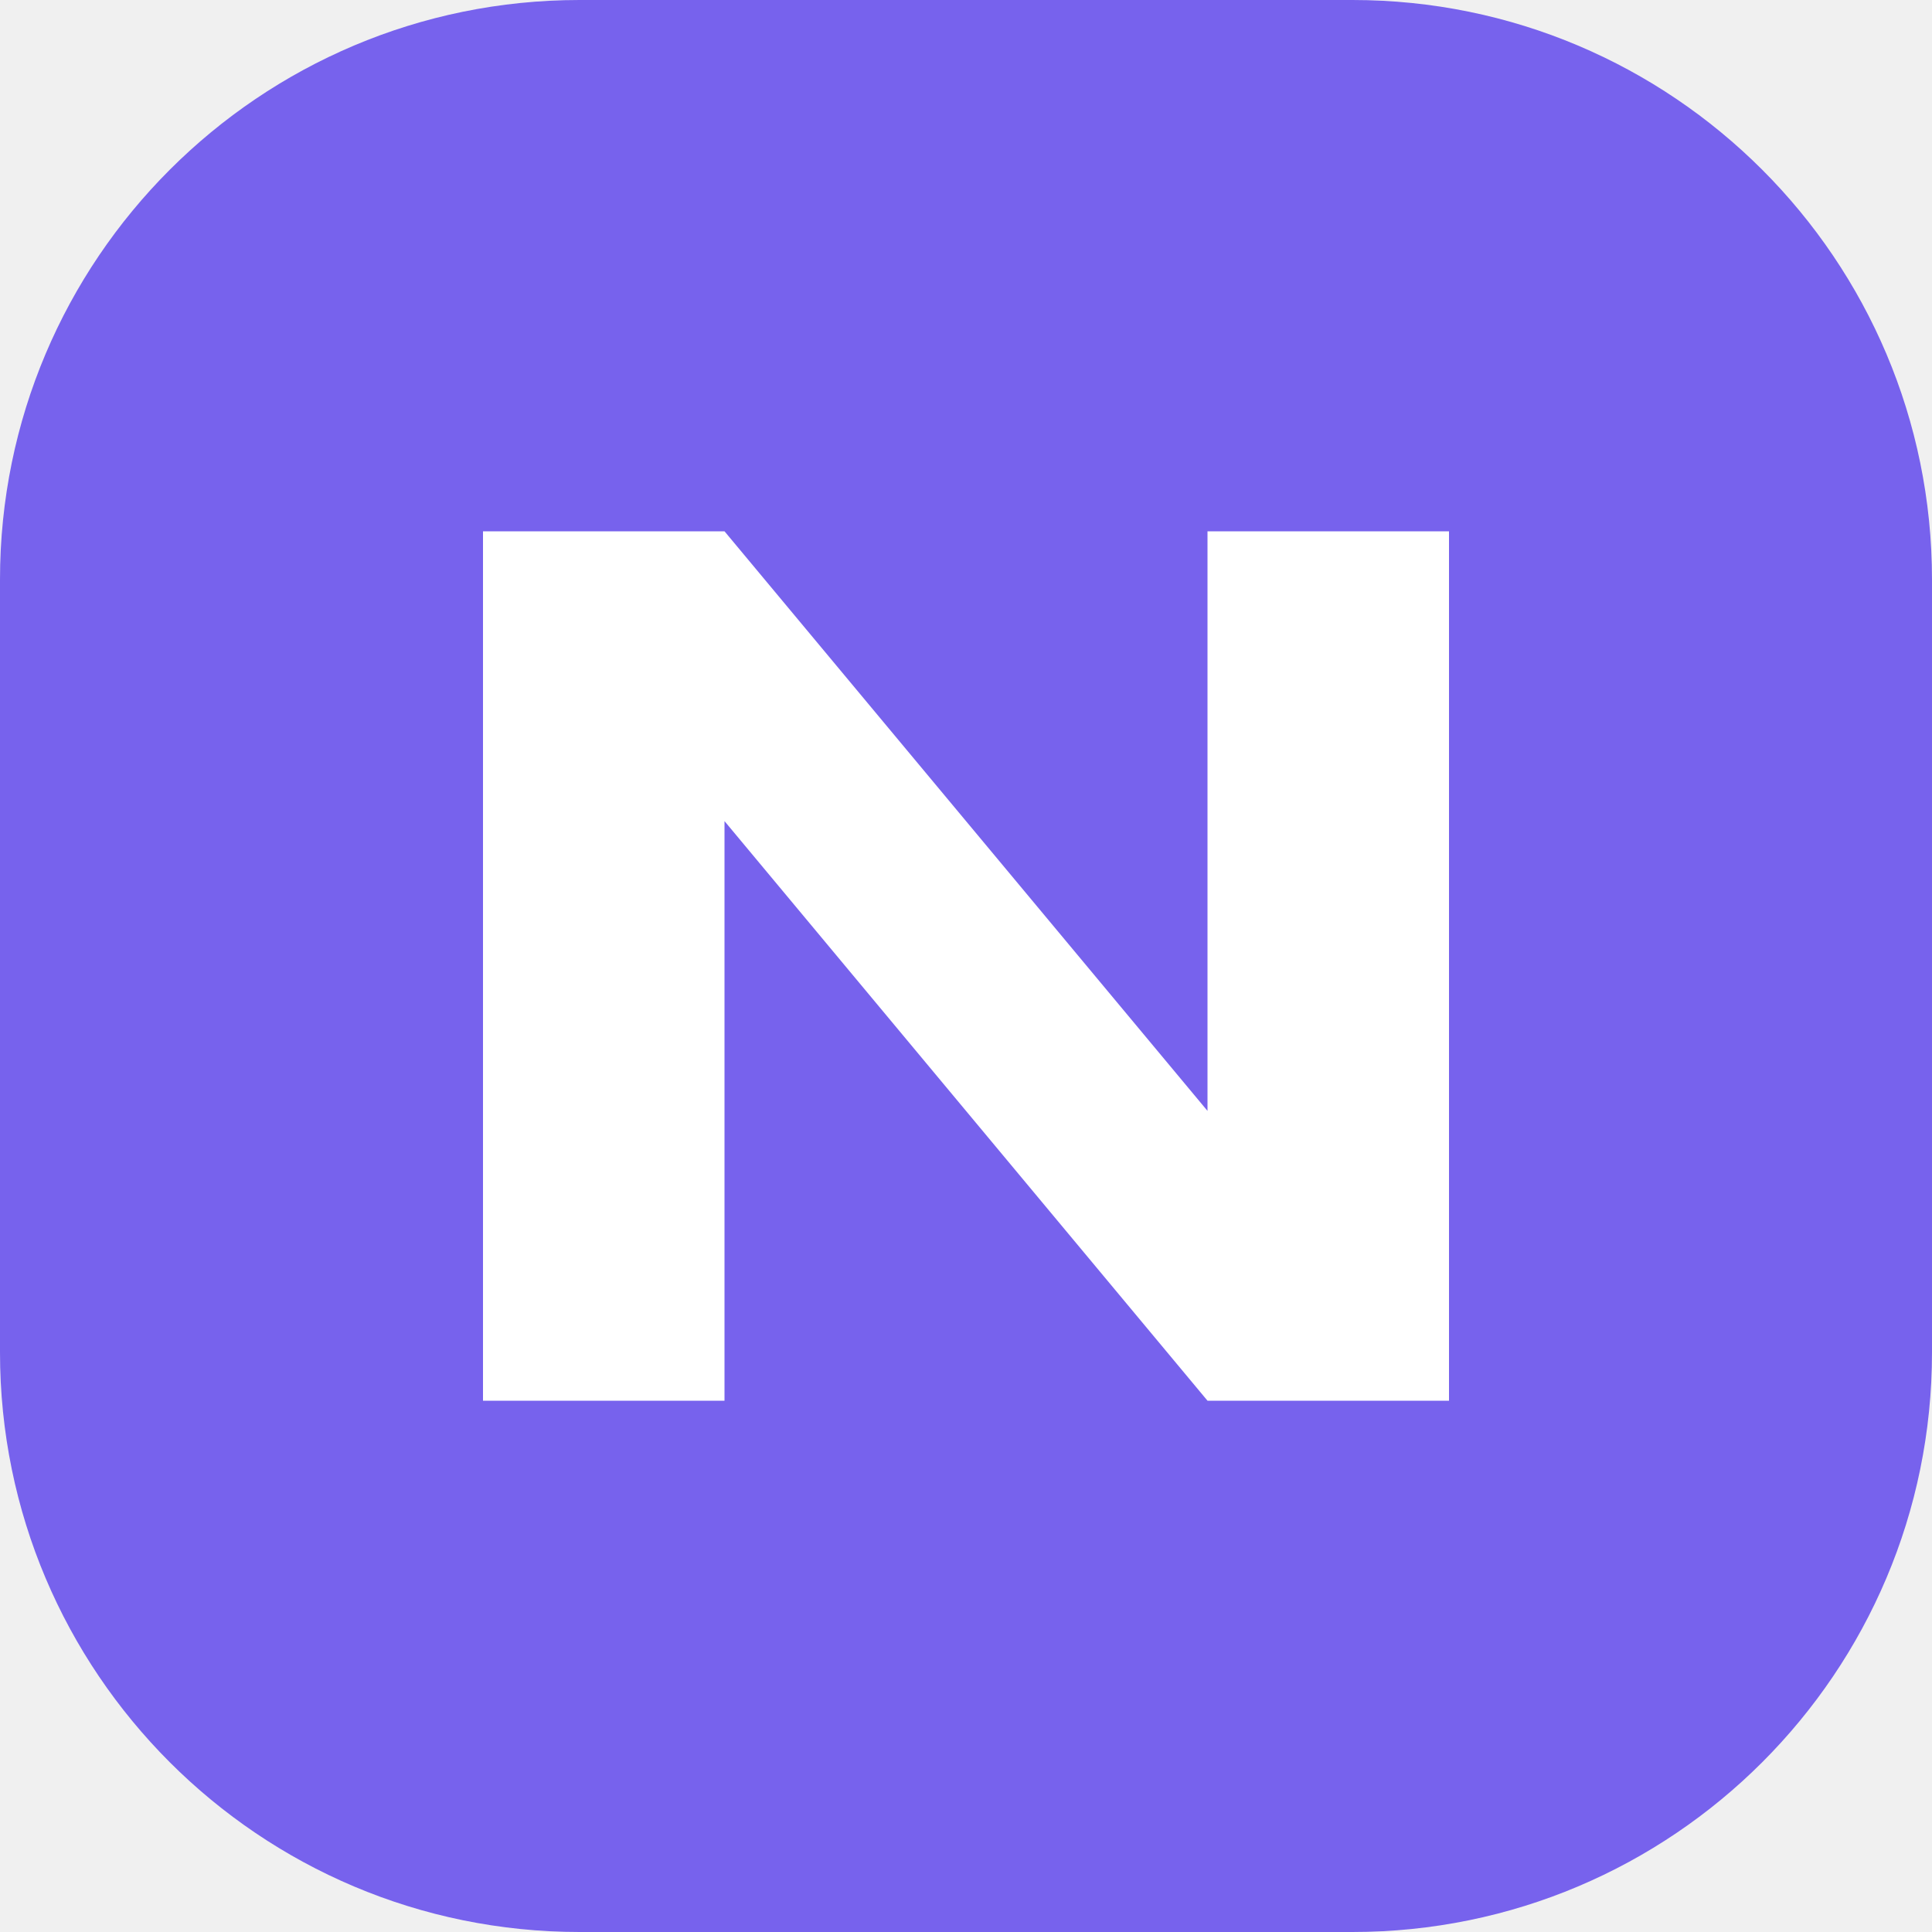
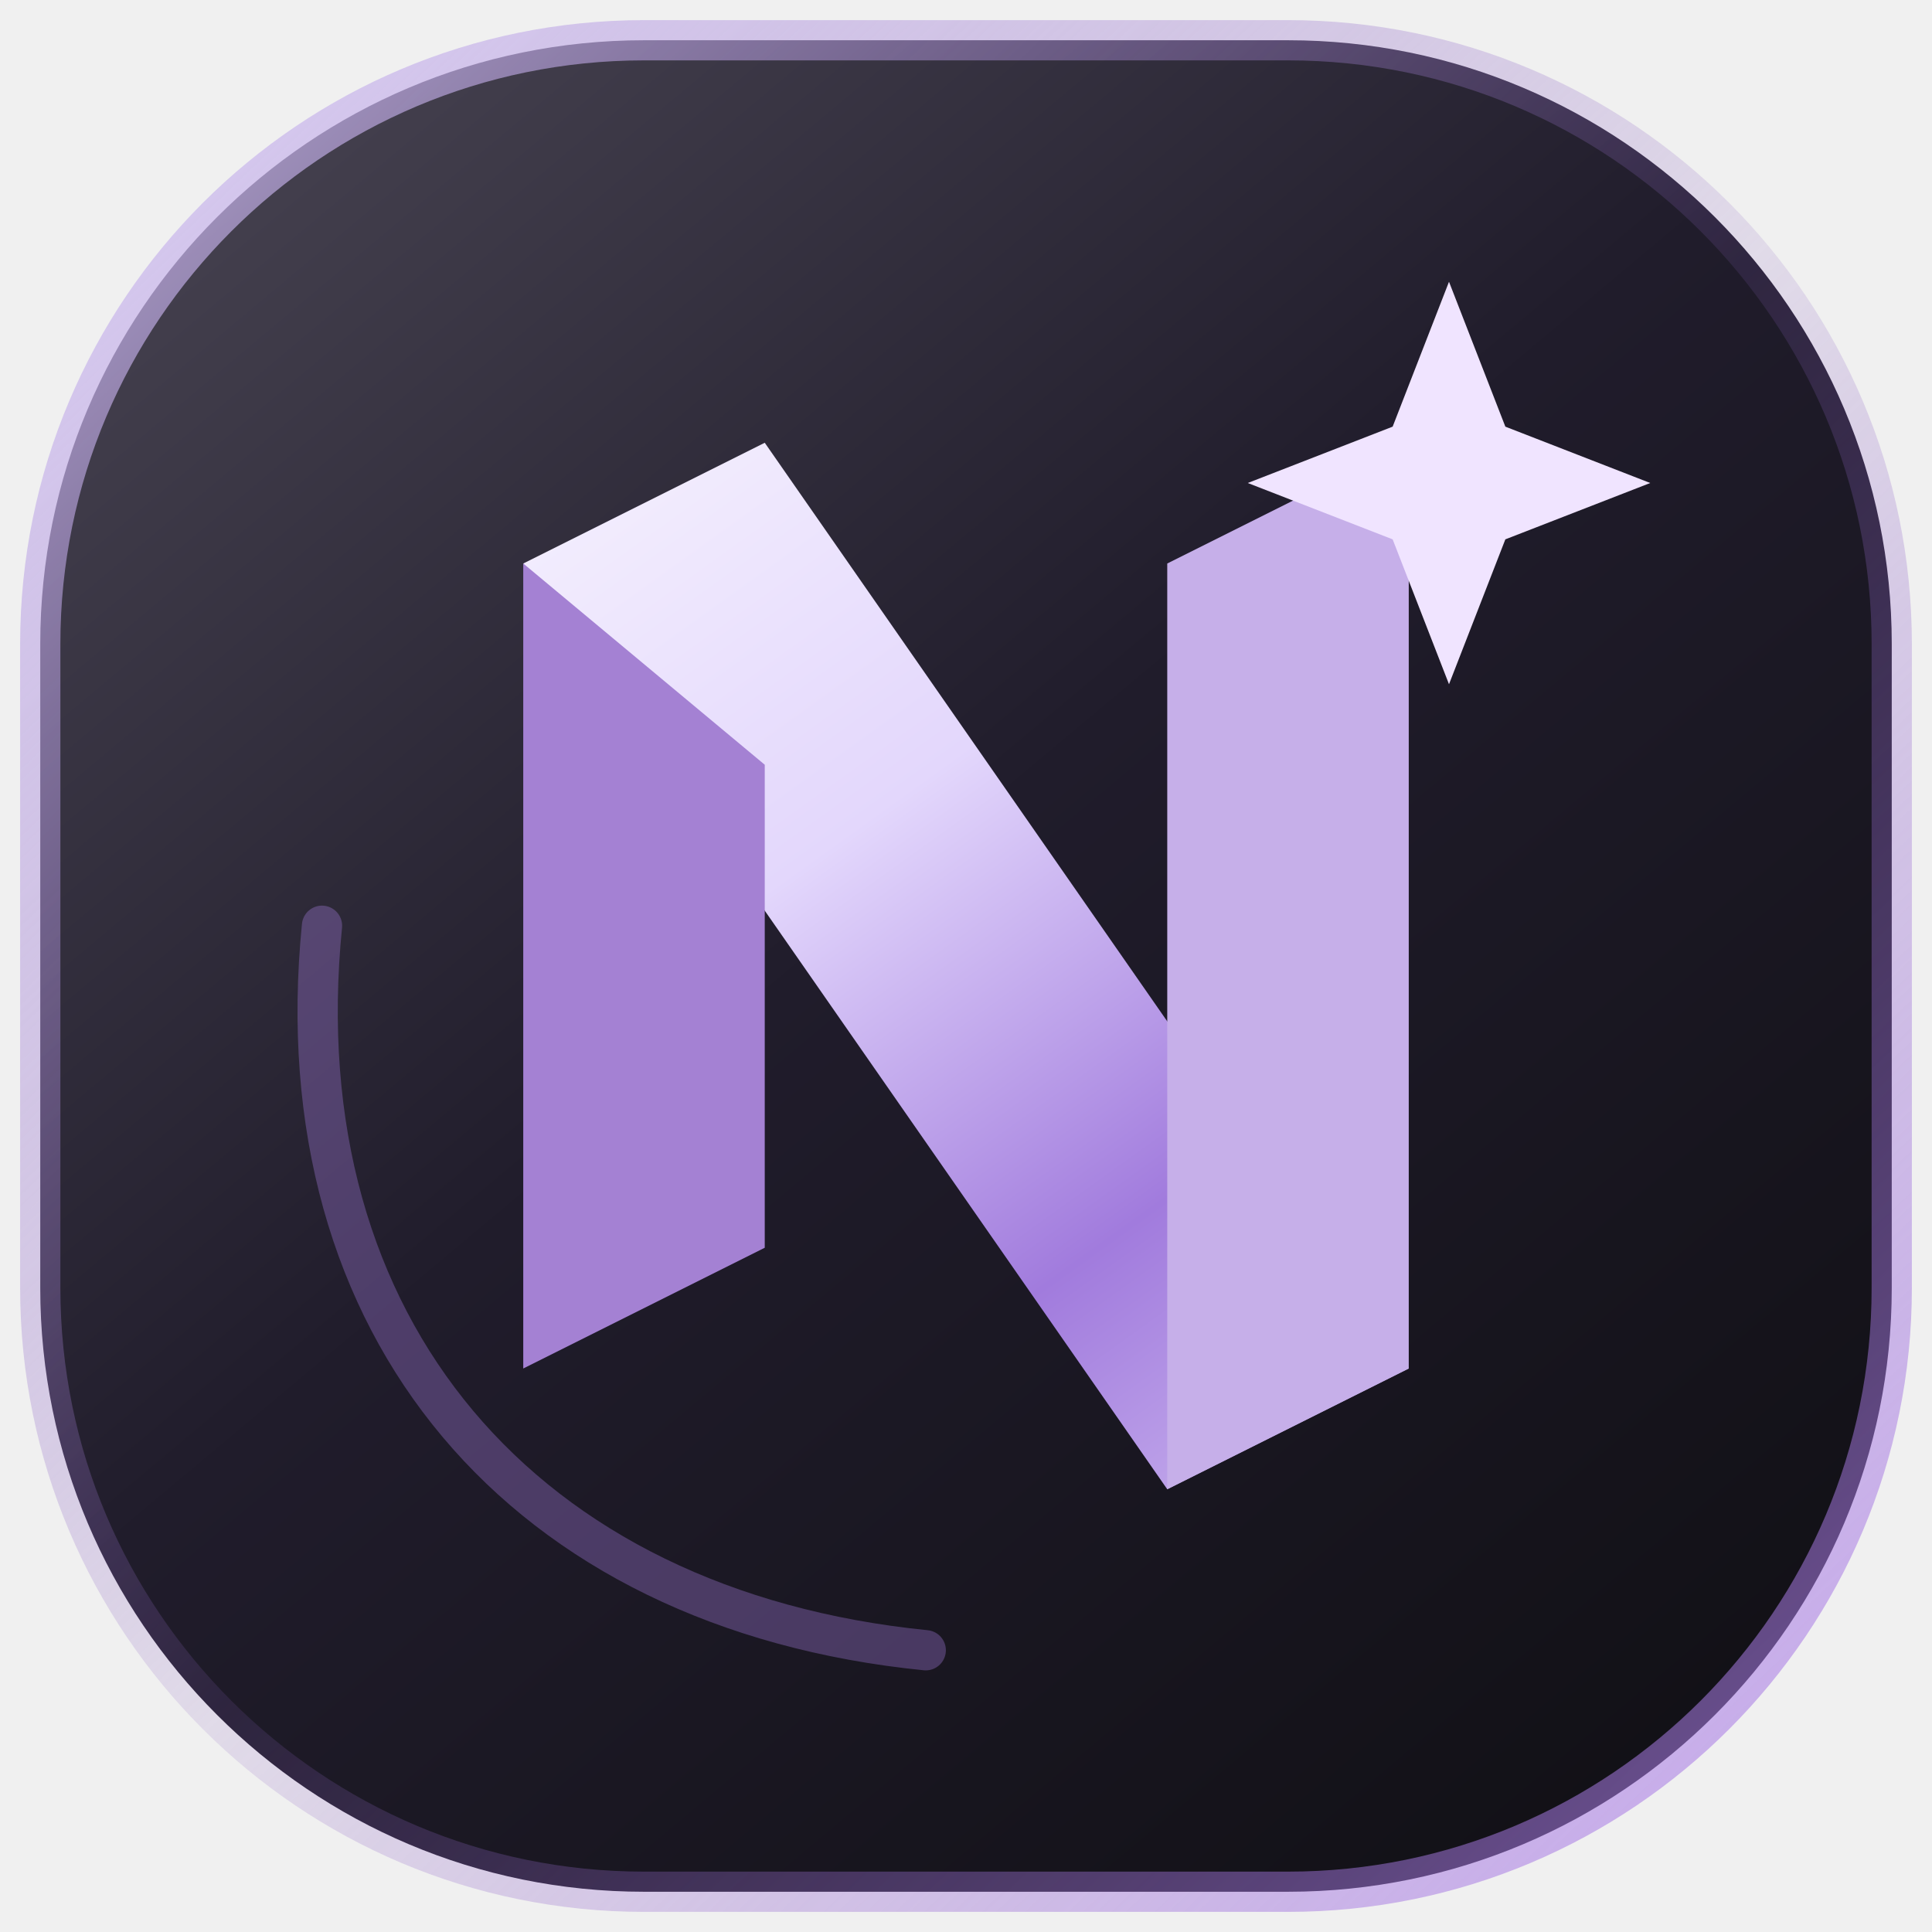
- <svg xmlns="http://www.w3.org/2000/svg" viewBox="0 0 40 40">
-   <rect width="40" height="40" rx="12" fill="#7762ed" />
-   <path d="M10 29V11h5l10 12V11h5v18h-5L15 17v12z" fill="white" />
+ <svg xmlns="http://www.w3.org/2000/svg" viewBox="0 0 48 48" fill="none">
+   <defs>
+     <linearGradient id="base" x1="6" y1="3" x2="42" y2="46" gradientUnits="userSpaceOnUse">
+       <stop stop-color="#45414f" />
+       <stop offset=".45" stop-color="#201c2b" />
+       <stop offset="1" stop-color="#111015" />
+     </linearGradient>
+     <linearGradient id="metal" x1="10" y1="5" x2="38" y2="44" gradientUnits="userSpaceOnUse">
+       <stop stop-color="#fff" />
+       <stop offset=".4" stop-color="#e3d7fc" />
+       <stop offset=".65" stop-color="#a17bdd" />
+       <stop offset="1" stop-color="#f0e8ff" />
+     </linearGradient>
+     <linearGradient id="edge" gradientUnits="userSpaceOnUse" x1="5" y1="4" x2="44" y2="45">
+       <stop stop-color="#c9b6ed" stop-opacity=".7" />
+       <stop offset=".5" stop-color="#8a62bf" stop-opacity=".15" />
+       <stop offset="1" stop-color="#ac7ee9" stop-opacity=".6" />
+     </linearGradient>
+   </defs>
+   <rect x="1" y="1" width="46" height="46" rx="15" fill="url(#base)" stroke="url(#edge)" />
+   <path d="M13 34V14l6-3 16 23-6 3-16-23" fill="url(#metal)" />
+   <path d="M29 14l6-3v23l-6 3V14Z" fill="#c6afe9" />
+   <path d="M13 34l6-3V19l-6-5v20Z" fill="#a481d3" />
+   <path d="m36 7 1.4 3.6L41 12l-3.6 1.4L36 17l-1.4-3.6L31 12l3.6-1.4L36 7Z" fill="#f0e4ff" />
+   <path d="M8 23c-1 10 5 17 15 18" stroke="#a47bdd" stroke-opacity=".35" stroke-linecap="round" />
</svg>
